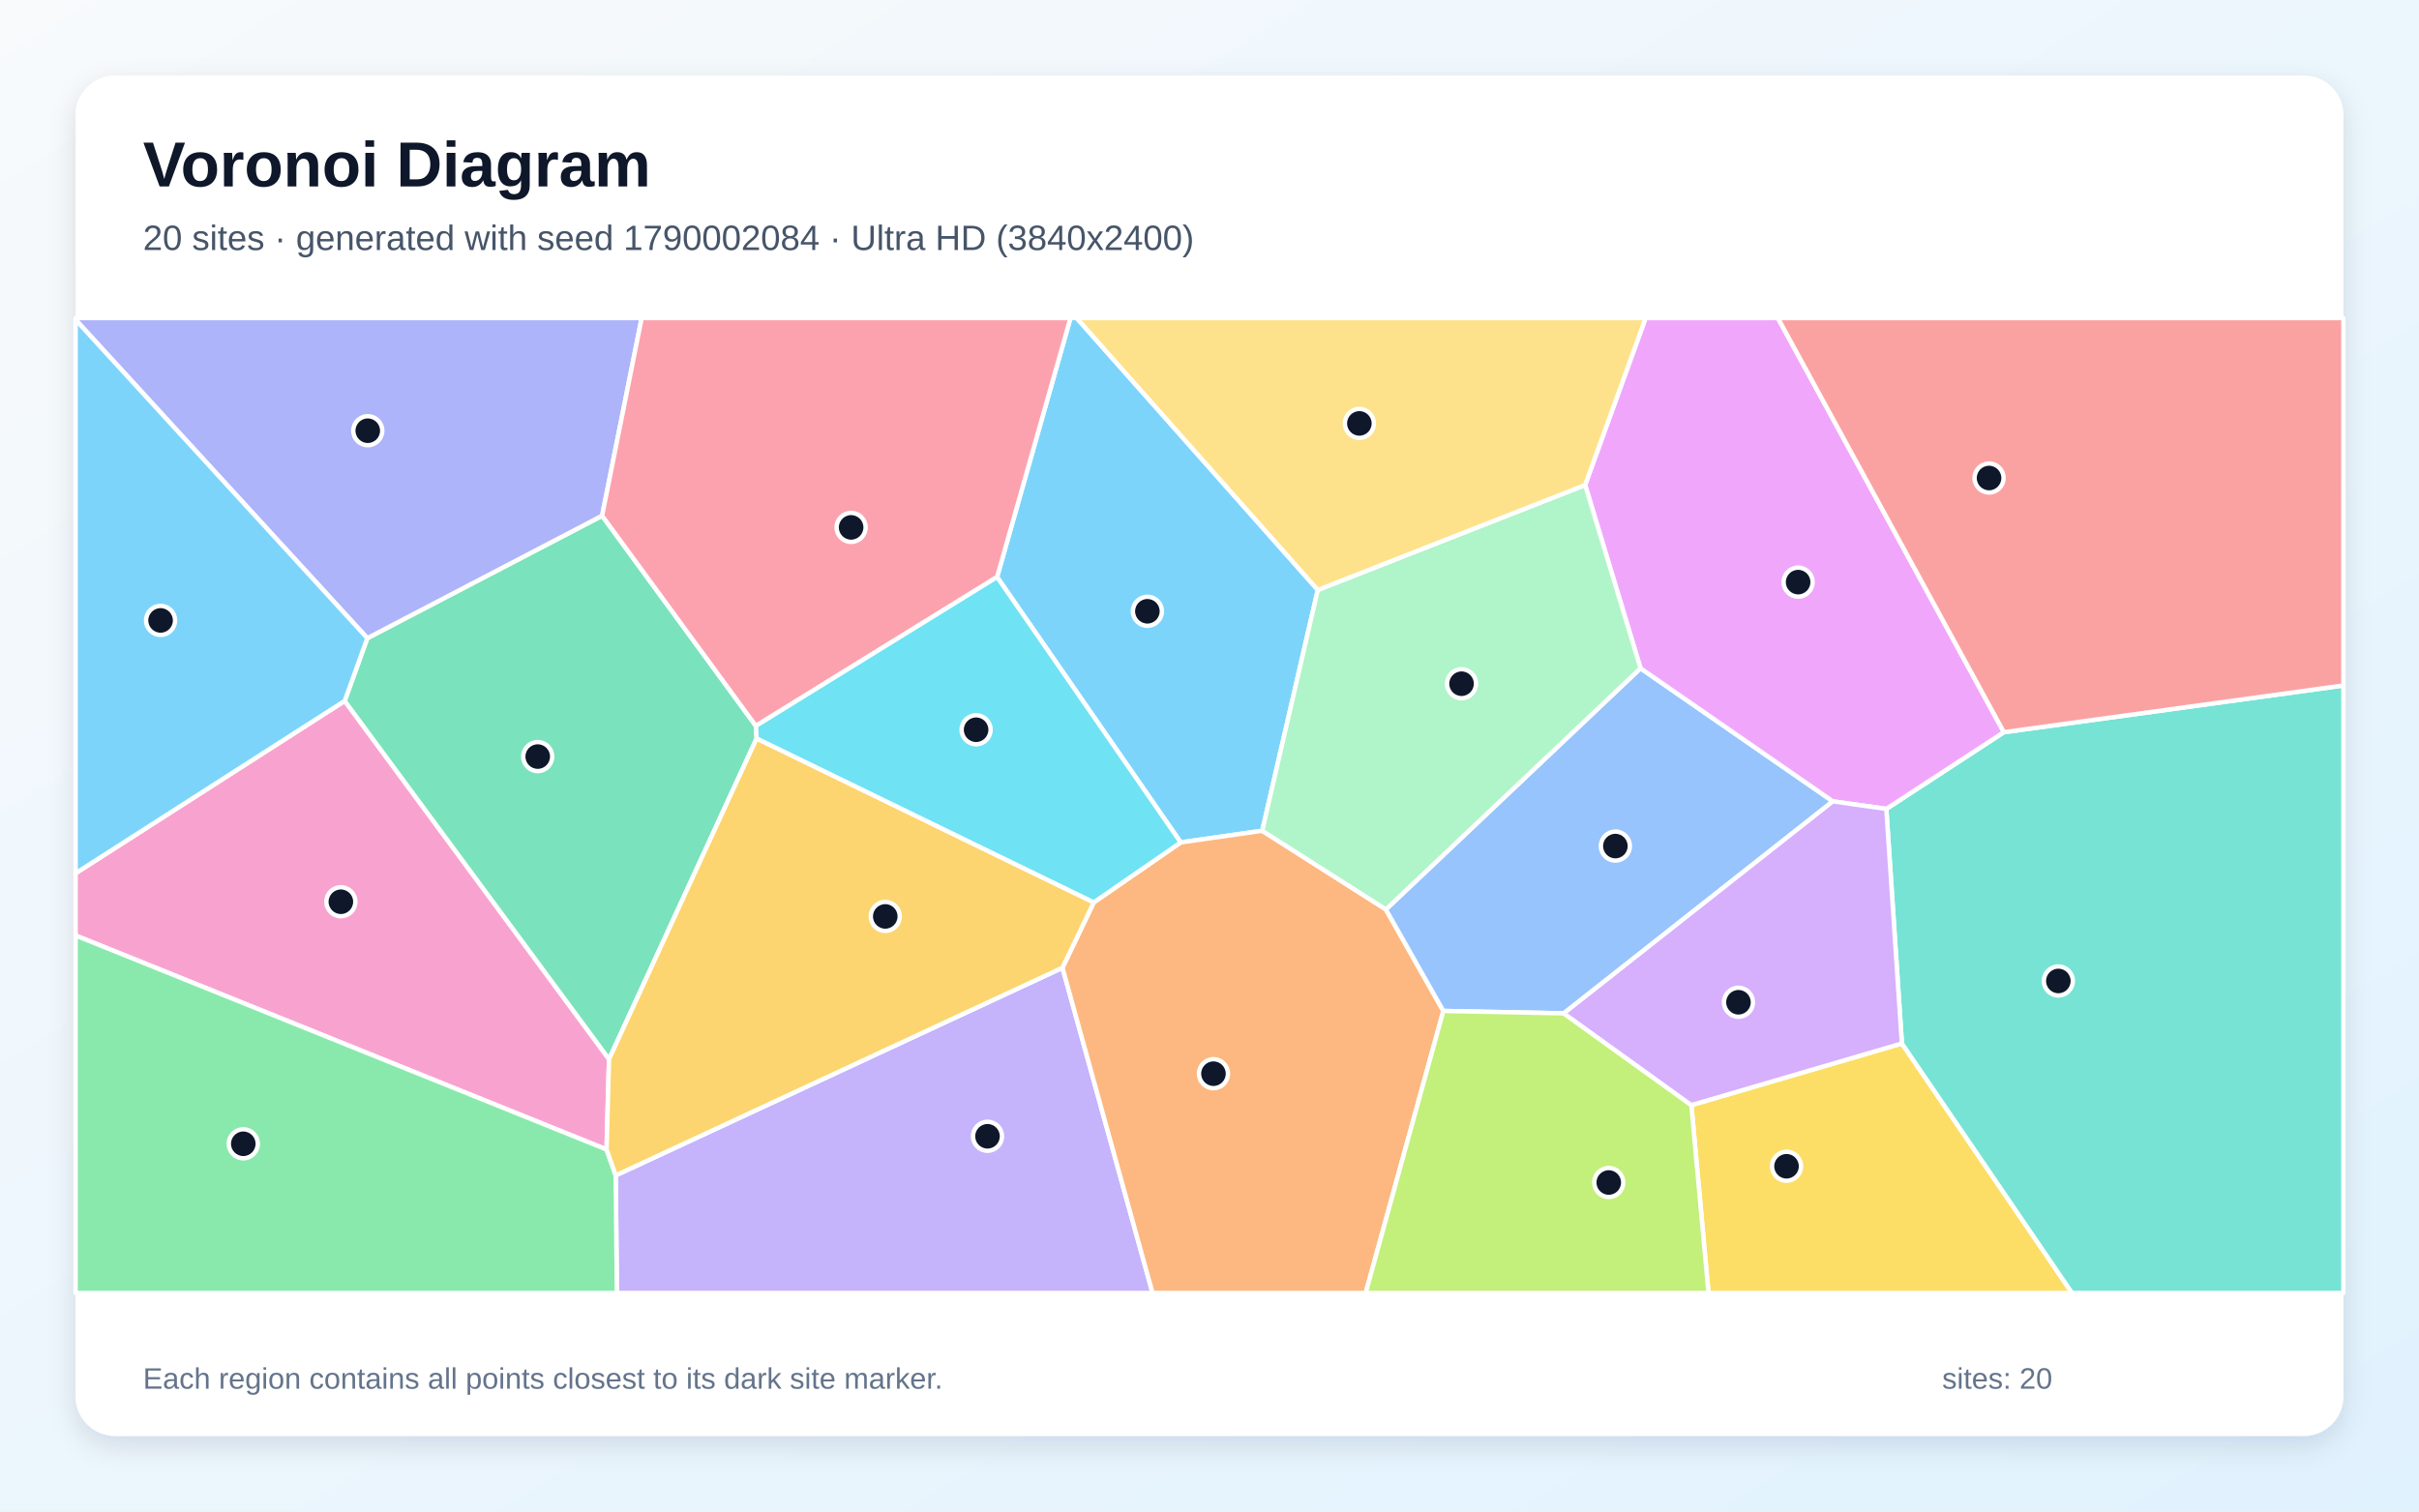
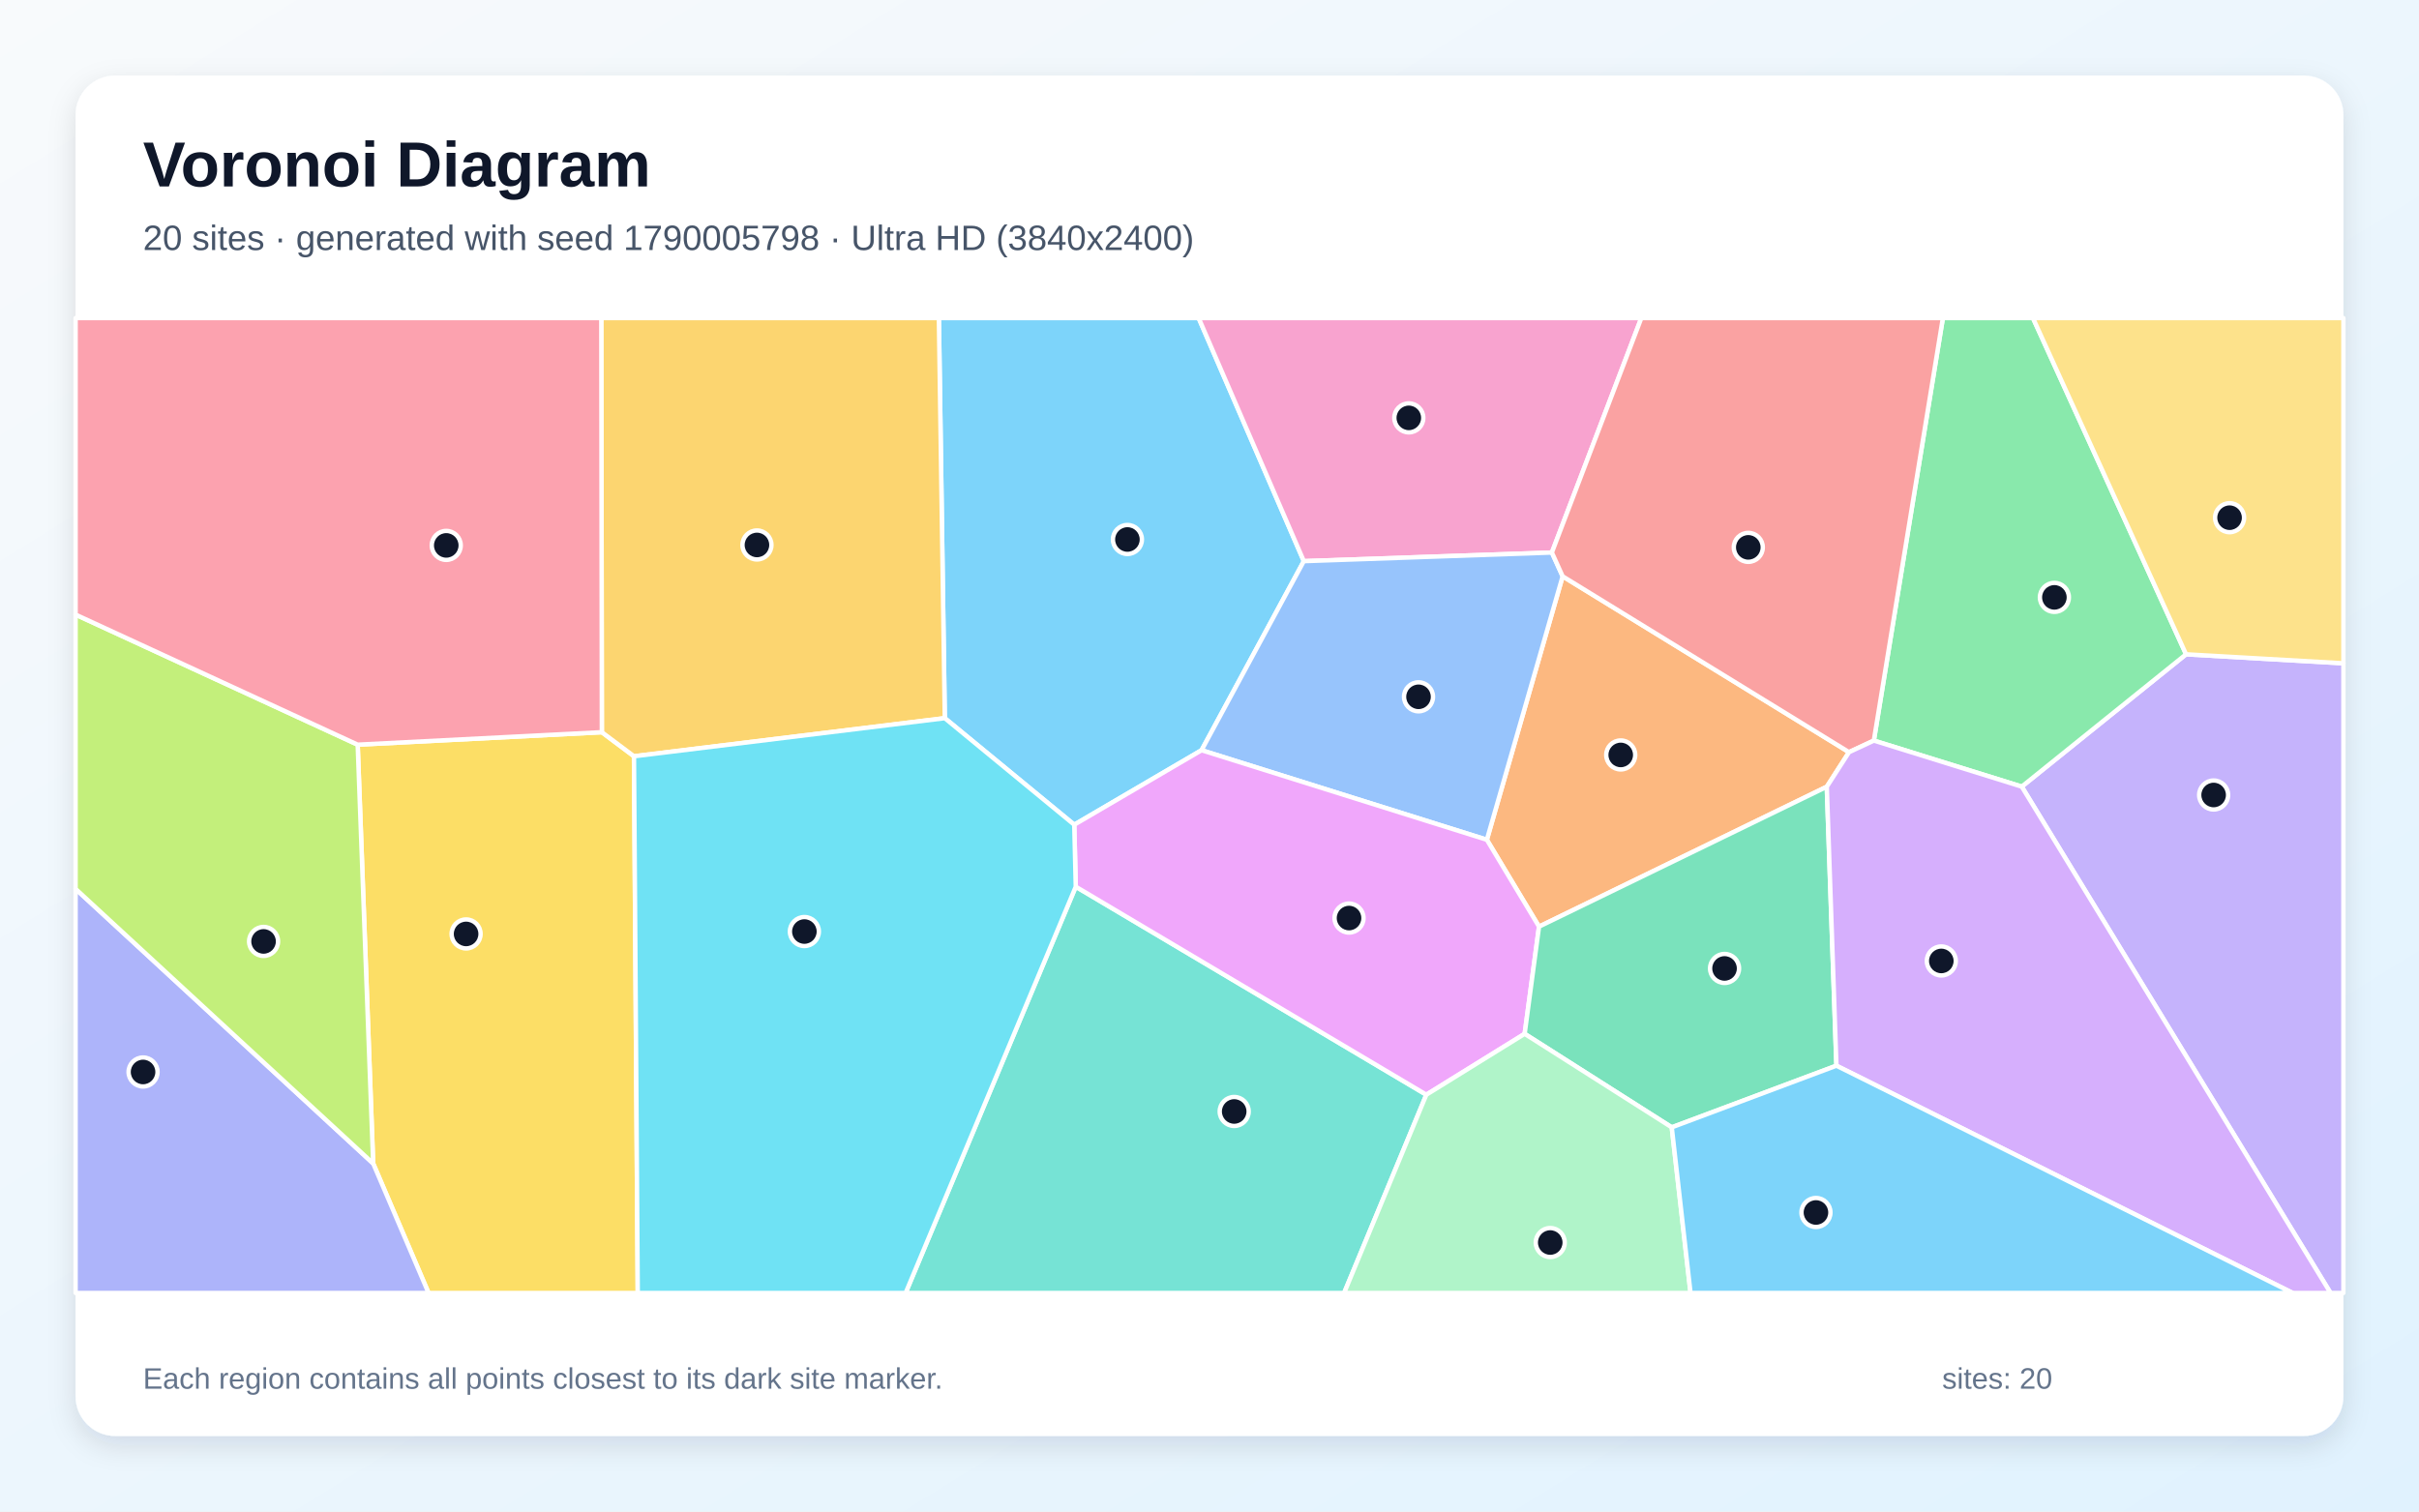
<svg xmlns="http://www.w3.org/2000/svg" width="3840" height="2400" viewBox="0 0 3840 2400" role="img" aria-labelledby="title description">
  <defs>
    <linearGradient id="background" x1="0" y1="0" x2="1" y2="1">
      <stop stop-color="#F8FAFC" />
      <stop offset="1" stop-color="#E0F2FE" />
    </linearGradient>
    <filter id="shadow" x="-5%" y="-5%" width="110%" height="110%">
      <feDropShadow dx="0" dy="15" stdDeviation="22" flood-color="#0F172A" flood-opacity=".12" />
    </filter>
  </defs>
  <rect width="3840" height="2400" fill="url(#background)" />
  <rect x="120" y="120" width="3600" height="2160" rx="63" fill="#FFFFFF" filter="url(#shadow)" />
  <g font-family="Arial, sans-serif">
    <text x="227" y="296" font-size="101" font-weight="700" fill="#0F172A">Voronoi Diagram</text>
-     <text x="227" y="397" font-size="56" fill="#475569">20 sites · generated with seed 1790002084 · Ultra HD (3840x2400)</text>
+     <text x="227" y="397" font-size="56" fill="#475569">20 sites · generated with seed 1790005798 · Ultra HD (3840x2400)</text>
  </g>
  <g stroke="#FFFFFF" stroke-width="7" stroke-linejoin="round">
-     <polygon points="2091.9,936.7 2003.7,1319.1 1874.3,1337.6 1582.8,916.2 1699.3,505.0 1709.2,505.0" fill="#38BDF8" fill-opacity="0.65" />
-     <polygon points="977.4,1866.3 1686.6,1536.6 1829.6,2053.0 979.3,2053.0" fill="#A78BFA" fill-opacity="0.65" />
-     <polygon points="962.9,1825.2 120.0,1485.4 120.0,1386.6 547.2,1112.9 966.8,1681.8" fill="#F472B6" fill-opacity="0.65" />
-     <polygon points="1686.6,1536.6 1736.3,1432.8 1874.3,1337.6 2003.7,1319.1 2200.0,1444.0 2291.2,1605.2 2167.9,2053.0 1829.6,2053.0" fill="#FB923C" fill-opacity="0.65" />
-     <polygon points="2684.9,1754.7 3019.1,1656.8 3289.2,2053.0 2712.1,2053.0" fill="#FACC15" fill-opacity="0.65" />
-     <polygon points="120.0,1485.4 962.9,1825.2 977.4,1866.3 979.3,2053.0 120.0,2053.0" fill="#4ADE80" fill-opacity="0.65" />
-     <polygon points="3019.1,1656.8 2994.4,1284.4 3181.0,1162.6 3720.0,1088.4 3720.0,2053.0 3289.2,2053.0" fill="#2DD4BF" fill-opacity="0.65" />
-     <polygon points="2604.2,1061.1 2909.5,1272.4 2482.4,1609.0 2291.2,1605.2 2200.0,1444.0" fill="#60A5FA" fill-opacity="0.65" />
-     <polygon points="3181.0,1162.6 2994.4,1284.4 2909.5,1272.4 2604.2,1061.1 2516.3,770.1 2612.3,505.0 2822.3,505.0" fill="#E879F9" fill-opacity="0.65" />
-     <polygon points="1199.9,1152.6 1201.1,1172.5 966.8,1681.8 547.2,1112.9 583.1,1013.3 955.8,818.9" fill="#34D399" fill-opacity="0.65" />
-     <polygon points="3181.0,1162.6 2822.3,505.0 3720.0,505.0 3720.0,1088.4" fill="#F87171" fill-opacity="0.65" />
-     <polygon points="955.8,818.9 583.1,1013.3 120.0,507.7 120.0,505.0 1018.6,505.0" fill="#818CF8" fill-opacity="0.65" />
-     <polygon points="962.9,1825.2 966.8,1681.8 1201.1,1172.5 1736.3,1432.8 1686.6,1536.6 977.4,1866.3" fill="#FBBF24" fill-opacity="0.65" />
-     <polygon points="2291.2,1605.2 2482.4,1609.0 2684.9,1754.7 2712.1,2053.0 2167.9,2053.0" fill="#A3E635" fill-opacity="0.65" />
-     <polygon points="2482.4,1609.0 2909.5,1272.4 2994.4,1284.4 3019.1,1656.8 2684.9,1754.7" fill="#C084FC" fill-opacity="0.65" />
-     <polygon points="1199.9,1152.6 955.8,818.9 1018.6,505.0 1699.3,505.0 1582.8,916.2" fill="#FB7185" fill-opacity="0.65" />
-     <polygon points="1736.3,1432.8 1201.1,1172.5 1199.9,1152.6 1582.8,916.2 1874.3,1337.6" fill="#22D3EE" fill-opacity="0.65" />
-     <polygon points="2516.3,770.1 2604.2,1061.1 2200.0,1444.0 2003.7,1319.1 2091.9,936.7" fill="#86EFAC" fill-opacity="0.65" />
-     <polygon points="2516.3,770.1 2091.9,936.7 1709.2,505.0 2612.3,505.0" fill="#FCD34D" fill-opacity="0.65" />
-     <polygon points="583.1,1013.3 547.2,1112.9 120.0,1386.6 120.0,507.7" fill="#38BDF8" fill-opacity="0.65" />
+     <polygon points="1907.4,1191.2 1705.3,1309.5 1499.8,1140.3 1490.4,505.0 1902.8,505.0 2069.7,891.0" fill="#38BDF8" fill-opacity="0.65" />
+     <polygon points="3209.4,1249.0 3470.2,1038.9 3720.0,1053.2 3720.0,2053.0 3699.6,2053.0" fill="#A78BFA" fill-opacity="0.65" />
+     <polygon points="2463.5,877.3 2069.7,891.0 1902.8,505.0 2605.5,505.0" fill="#F472B6" fill-opacity="0.65" />
+     <polygon points="2899.9,1249.2 2443.1,1471.3 2360.3,1333.4 2480.6,915.1 2935.2,1194.3" fill="#FB923C" fill-opacity="0.65" />
+     <polygon points="592.4,1847.4 567.8,1182.4 955.4,1162.6 1006.4,1200.8 1012.4,2053.0 680.3,2053.0" fill="#FACC15" fill-opacity="0.65" />
+     <polygon points="3470.2,1038.9 3209.4,1249.0 2974.6,1175.9 3084.2,505.0 3227.2,505.0" fill="#4ADE80" fill-opacity="0.65" />
+     <polygon points="1707.7,1407.9 2264.2,1738.2 2133.7,2053.0 1437.6,2053.0" fill="#2DD4BF" fill-opacity="0.65" />
+     <polygon points="1907.4,1191.2 2069.7,891.0 2463.5,877.3 2480.6,915.1 2360.3,1333.4" fill="#60A5FA" fill-opacity="0.65" />
+     <polygon points="2420.3,1641.5 2264.2,1738.2 1707.7,1407.9 1705.3,1309.5 1907.4,1191.2 2360.3,1333.4 2443.1,1471.3" fill="#E879F9" fill-opacity="0.65" />
+     <polygon points="2653.8,1790.0 2420.3,1641.5 2443.1,1471.3 2899.9,1249.2 2915.2,1692.1" fill="#34D399" fill-opacity="0.65" />
+     <polygon points="2974.6,1175.9 2935.2,1194.3 2480.6,915.1 2463.5,877.3 2605.5,505.0 3084.2,505.0" fill="#F87171" fill-opacity="0.65" />
+     <polygon points="120.0,1411.4 592.4,1847.4 680.3,2053.0 120.0,2053.0" fill="#818CF8" fill-opacity="0.65" />
+     <polygon points="1006.4,1200.8 955.4,1162.6 954.5,505.0 1490.4,505.0 1499.8,1140.3" fill="#FBBF24" fill-opacity="0.65" />
+     <polygon points="120.0,1411.4 120.0,975.9 567.8,1182.4 592.4,1847.4" fill="#A3E635" fill-opacity="0.65" />
+     <polygon points="2915.2,1692.1 2899.9,1249.2 2935.2,1194.3 2974.6,1175.9 3209.4,1249.0 3699.6,2053.0 3639.5,2053.0" fill="#C084FC" fill-opacity="0.65" />
+     <polygon points="955.4,1162.6 567.8,1182.4 120.0,975.9 120.0,505.0 954.5,505.0" fill="#FB7185" fill-opacity="0.65" />
+     <polygon points="1006.4,1200.8 1499.8,1140.3 1705.3,1309.5 1707.7,1407.9 1437.6,2053.0 1012.4,2053.0" fill="#22D3EE" fill-opacity="0.65" />
+     <polygon points="2264.2,1738.2 2420.3,1641.5 2653.8,1790.0 2683.6,2053.0 2133.7,2053.0" fill="#86EFAC" fill-opacity="0.65" />
+     <polygon points="3470.2,1038.9 3227.2,505.0 3720.0,505.0 3720.0,1053.2" fill="#FCD34D" fill-opacity="0.65" />
+     <polygon points="2653.8,1790.0 2915.2,1692.1 3639.5,2053.0 2683.6,2053.0" fill="#38BDF8" fill-opacity="0.65" />
  </g>
  <g>
-     <circle cx="1821.4" cy="970.6" r="23" fill="#0F172A" stroke="#FFFFFF" stroke-width="7" />
-     <circle cx="1567.6" cy="1804.2" r="23" fill="#0F172A" stroke="#FFFFFF" stroke-width="7" />
-     <circle cx="541.1" cy="1431.8" r="23" fill="#0F172A" stroke="#FFFFFF" stroke-width="7" />
-     <circle cx="1926.3" cy="1704.8" r="23" fill="#0F172A" stroke="#FFFFFF" stroke-width="7" />
-     <circle cx="2836.0" cy="1851.8" r="23" fill="#0F172A" stroke="#FFFFFF" stroke-width="7" />
-     <circle cx="386.2" cy="1816.1" r="23" fill="#0F172A" stroke="#FFFFFF" stroke-width="7" />
-     <circle cx="3267.5" cy="1557.6" r="23" fill="#0F172A" stroke="#FFFFFF" stroke-width="7" />
-     <circle cx="2564.3" cy="1343.4" r="23" fill="#0F172A" stroke="#FFFFFF" stroke-width="7" />
-     <circle cx="2854.4" cy="924.3" r="23" fill="#0F172A" stroke="#FFFFFF" stroke-width="7" />
-     <circle cx="853.6" cy="1201.3" r="23" fill="#0F172A" stroke="#FFFFFF" stroke-width="7" />
-     <circle cx="3157.5" cy="759.0" r="23" fill="#0F172A" stroke="#FFFFFF" stroke-width="7" />
-     <circle cx="583.8" cy="683.9" r="23" fill="#0F172A" stroke="#FFFFFF" stroke-width="7" />
-     <circle cx="1405.3" cy="1455.1" r="23" fill="#0F172A" stroke="#FFFFFF" stroke-width="7" />
-     <circle cx="2553.8" cy="1877.6" r="23" fill="#0F172A" stroke="#FFFFFF" stroke-width="7" />
-     <circle cx="2759.7" cy="1591.4" r="23" fill="#0F172A" stroke="#FFFFFF" stroke-width="7" />
-     <circle cx="1351.1" cy="837.4" r="23" fill="#0F172A" stroke="#FFFFFF" stroke-width="7" />
-     <circle cx="1549.5" cy="1158.7" r="23" fill="#0F172A" stroke="#FFFFFF" stroke-width="7" />
-     <circle cx="2320.1" cy="1085.6" r="23" fill="#0F172A" stroke="#FFFFFF" stroke-width="7" />
-     <circle cx="2157.9" cy="672.3" r="23" fill="#0F172A" stroke="#FFFFFF" stroke-width="7" />
-     <circle cx="254.9" cy="985.1" r="23" fill="#0F172A" stroke="#FFFFFF" stroke-width="7" />
+     <circle cx="1789.7" cy="856.6" r="23" fill="#0F172A" stroke="#FFFFFF" stroke-width="7" />
+     <circle cx="3514.0" cy="1262.3" r="23" fill="#0F172A" stroke="#FFFFFF" stroke-width="7" />
+     <circle cx="2236.4" cy="663.5" r="23" fill="#0F172A" stroke="#FFFFFF" stroke-width="7" />
+     <circle cx="2572.8" cy="1198.7" r="23" fill="#0F172A" stroke="#FFFFFF" stroke-width="7" />
+     <circle cx="739.9" cy="1482.9" r="23" fill="#0F172A" stroke="#FFFFFF" stroke-width="7" />
+     <circle cx="3261.2" cy="948.5" r="23" fill="#0F172A" stroke="#FFFFFF" stroke-width="7" />
+     <circle cx="1959.2" cy="1764.8" r="23" fill="#0F172A" stroke="#FFFFFF" stroke-width="7" />
+     <circle cx="2251.8" cy="1106.4" r="23" fill="#0F172A" stroke="#FFFFFF" stroke-width="7" />
+     <circle cx="2141.5" cy="1457.7" r="23" fill="#0F172A" stroke="#FFFFFF" stroke-width="7" />
+     <circle cx="2737.6" cy="1537.7" r="23" fill="#0F172A" stroke="#FFFFFF" stroke-width="7" />
+     <circle cx="2775.3" cy="869.1" r="23" fill="#0F172A" stroke="#FFFFFF" stroke-width="7" />
+     <circle cx="227.1" cy="1702.1" r="23" fill="#0F172A" stroke="#FFFFFF" stroke-width="7" />
+     <circle cx="1201.6" cy="865.3" r="23" fill="#0F172A" stroke="#FFFFFF" stroke-width="7" />
+     <circle cx="418.4" cy="1494.8" r="23" fill="#0F172A" stroke="#FFFFFF" stroke-width="7" />
+     <circle cx="3081.7" cy="1525.8" r="23" fill="#0F172A" stroke="#FFFFFF" stroke-width="7" />
+     <circle cx="708.4" cy="866.0" r="23" fill="#0F172A" stroke="#FFFFFF" stroke-width="7" />
+     <circle cx="1276.9" cy="1479.1" r="23" fill="#0F172A" stroke="#FFFFFF" stroke-width="7" />
+     <circle cx="2460.9" cy="1972.9" r="23" fill="#0F172A" stroke="#FFFFFF" stroke-width="7" />
+     <circle cx="3539.3" cy="822.0" r="23" fill="#0F172A" stroke="#FFFFFF" stroke-width="7" />
+     <circle cx="2882.7" cy="1925.2" r="23" fill="#0F172A" stroke="#FFFFFF" stroke-width="7" />
  </g>
  <g font-family="Arial, sans-serif" font-size="47" fill="#64748B">
    <text x="227" y="2205">Each region contains all points closest to its dark site marker.</text>
    <text x="3083" y="2205">sites: 20</text>
  </g>
</svg>
